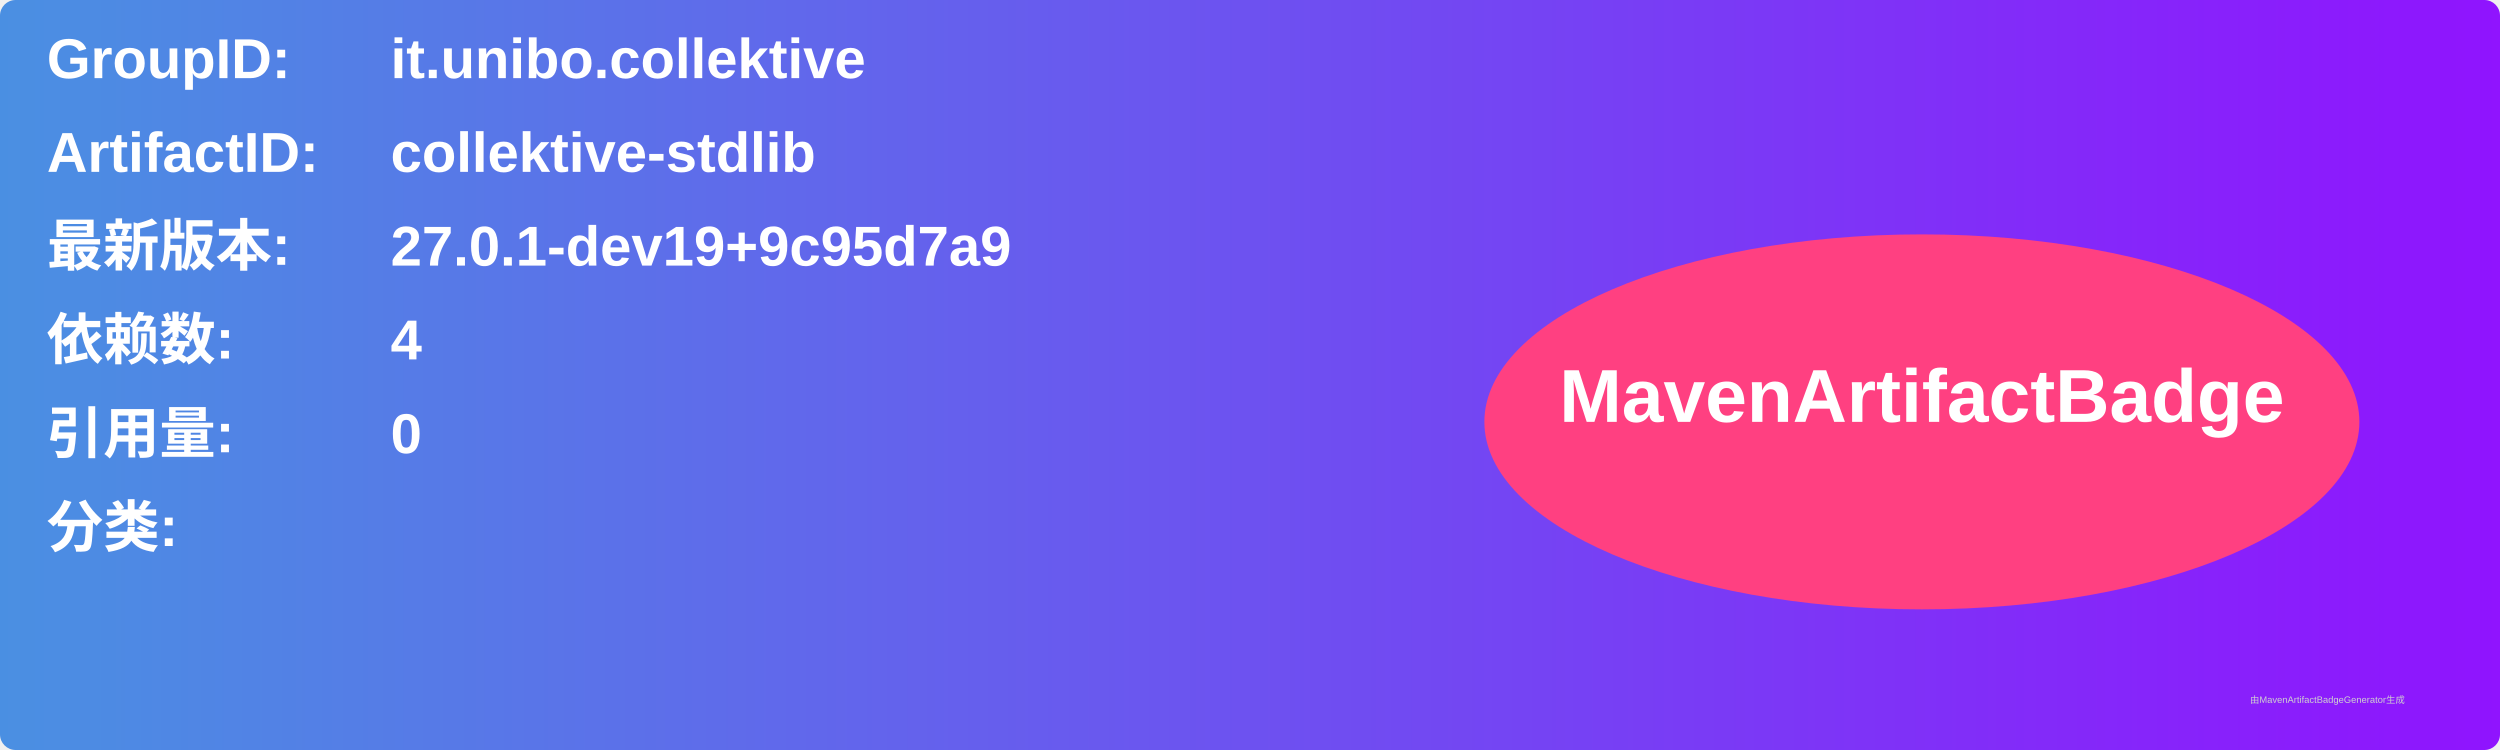
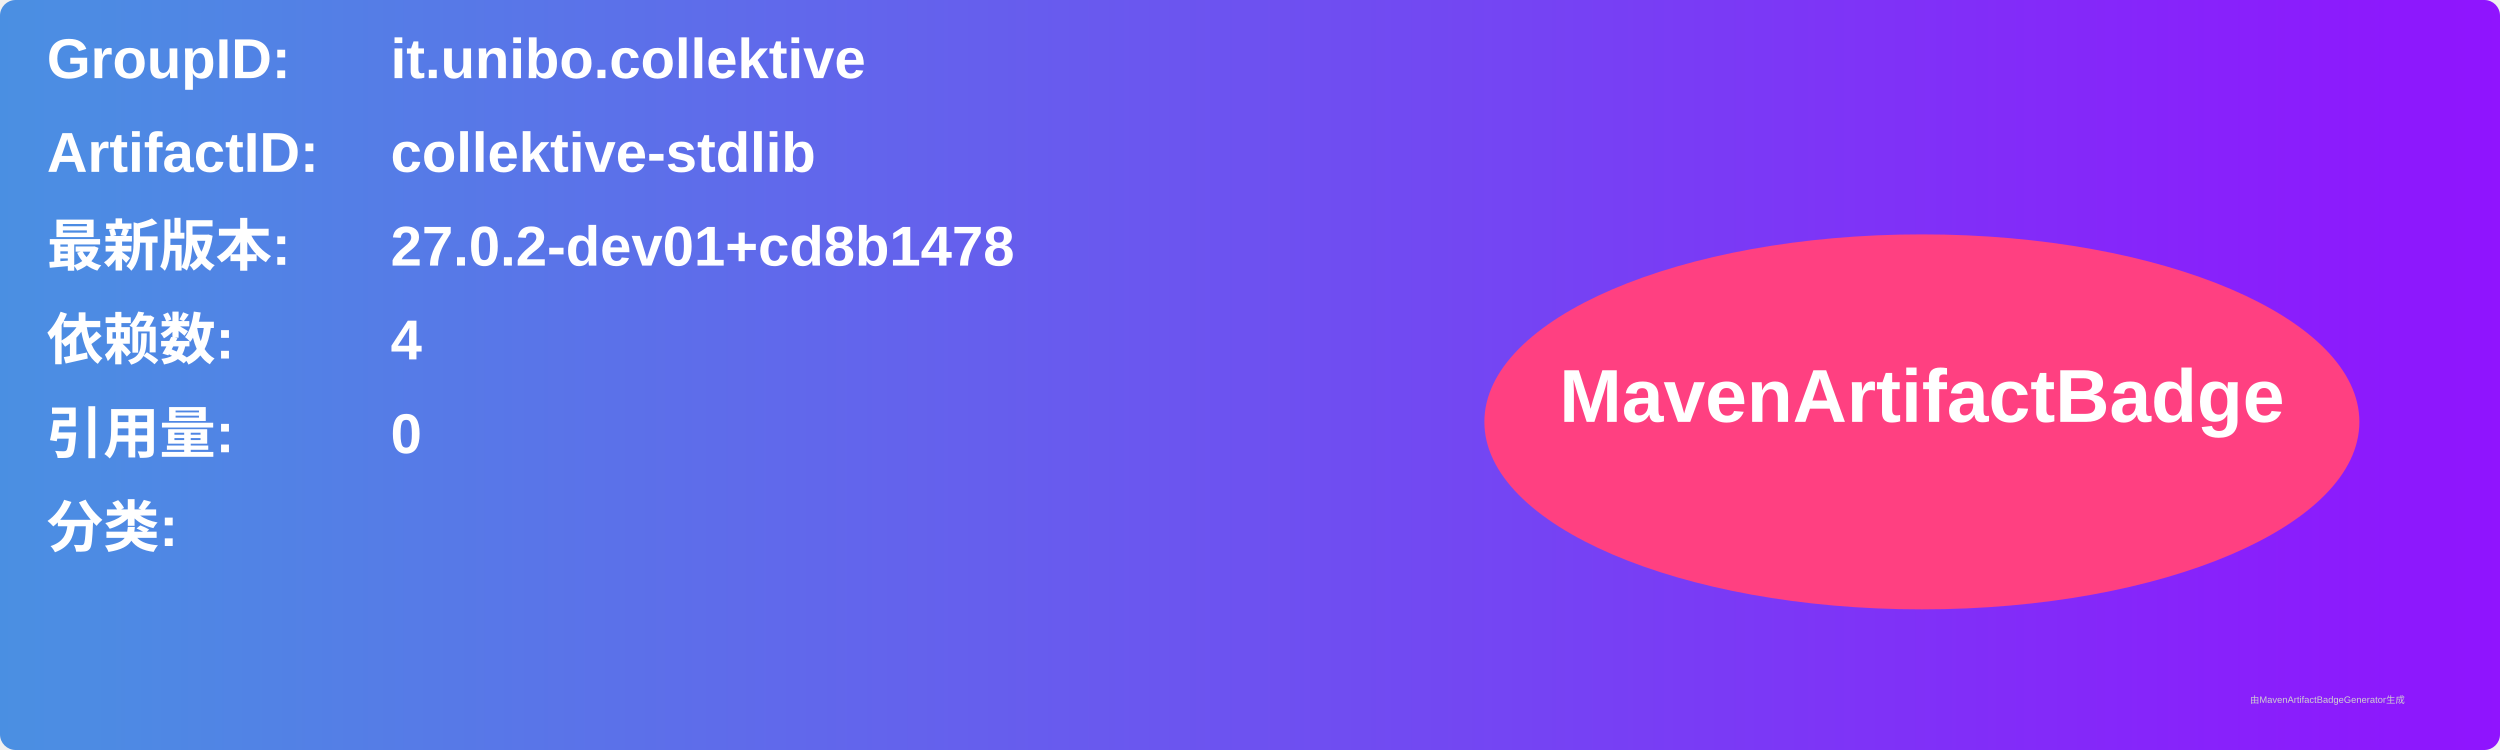
<svg xmlns="http://www.w3.org/2000/svg" width="800" height="240" viewBox="0 0 800 240">
  <linearGradient id="grad" x1="0%" y1="0%" x2="100%" y2="0%">
    <stop offset="0%" stop-color="#4a90e2" />
    <stop offset="100%" stop-color="#9013fe" />
  </linearGradient>
  <rect width="100%" height="100%" rx="5" ry="5" fill="url(#grad)" />
  <g transform="translate(15, 15)">
    <text x="0" y="10" font-family="Arial" font-size="18" fill="white" font-weight="bold" width="260">GroupID:</text>
    <text x="110" y="10" font-family="Arial" font-size="18" fill="white" font-weight="bold" width="460">it.unibo.collektive</text>
    <text x="0" y="40" font-family="Arial" font-size="18" fill="white" font-weight="bold" width="260">ArtifactID:</text>
    <text x="110" y="40" font-family="Arial" font-size="18" fill="white" font-weight="bold" width="460">collektive-stdlib</text>
    <text x="0" y="70" font-family="Arial" font-size="18" fill="white" font-weight="bold">最新版本:</text>
    <text x="110" y="70" font-family="Arial" font-size="18" fill="white" font-weight="bold">
-       <tspan font-weight="bold">27.0.1-dev19+9c95d7a9</tspan>
+       <tspan font-weight="bold">27.0.2-dev01+cd8b1478</tspan>
    </text>
    <text x="0" y="100" font-family="Arial" font-size="18" fill="white" font-weight="bold">依赖数: </text>
    <text x="110" y="100" font-family="Arial" font-size="18" fill="white">
      <tspan font-weight="bold">4</tspan>
    </text>
    <text x="0" y="130" font-family="Arial" font-size="18" fill="white" font-weight="bold">引用量: </text>
    <text x="110" y="130" font-family="Arial" font-size="18" fill="white">
      <tspan font-weight="bold">0</tspan>
    </text>
    <text x="0" y="160" font-family="Arial" font-size="18" fill="white" font-weight="bold">分类:</text>
    <text x="10" y="190" font-family="Arial" font-size="10" fill="white">
      <tspan font-weight="bold" />
    </text>
    <ellipse cx="600" cy="120" rx="140" ry="60" fill="#ff4081" />
    <text x="600" y="120" text-anchor="middle" font-family="Arial" font-size="24" fill="white" font-weight="bold">MavenArtifactBadge</text>
  </g>
  <text x="720" y="225" font-family="Arial" font-size="3" fill="#d0d0d0">由MavenArtifactBadgeGenerator生成</text>
</svg>
